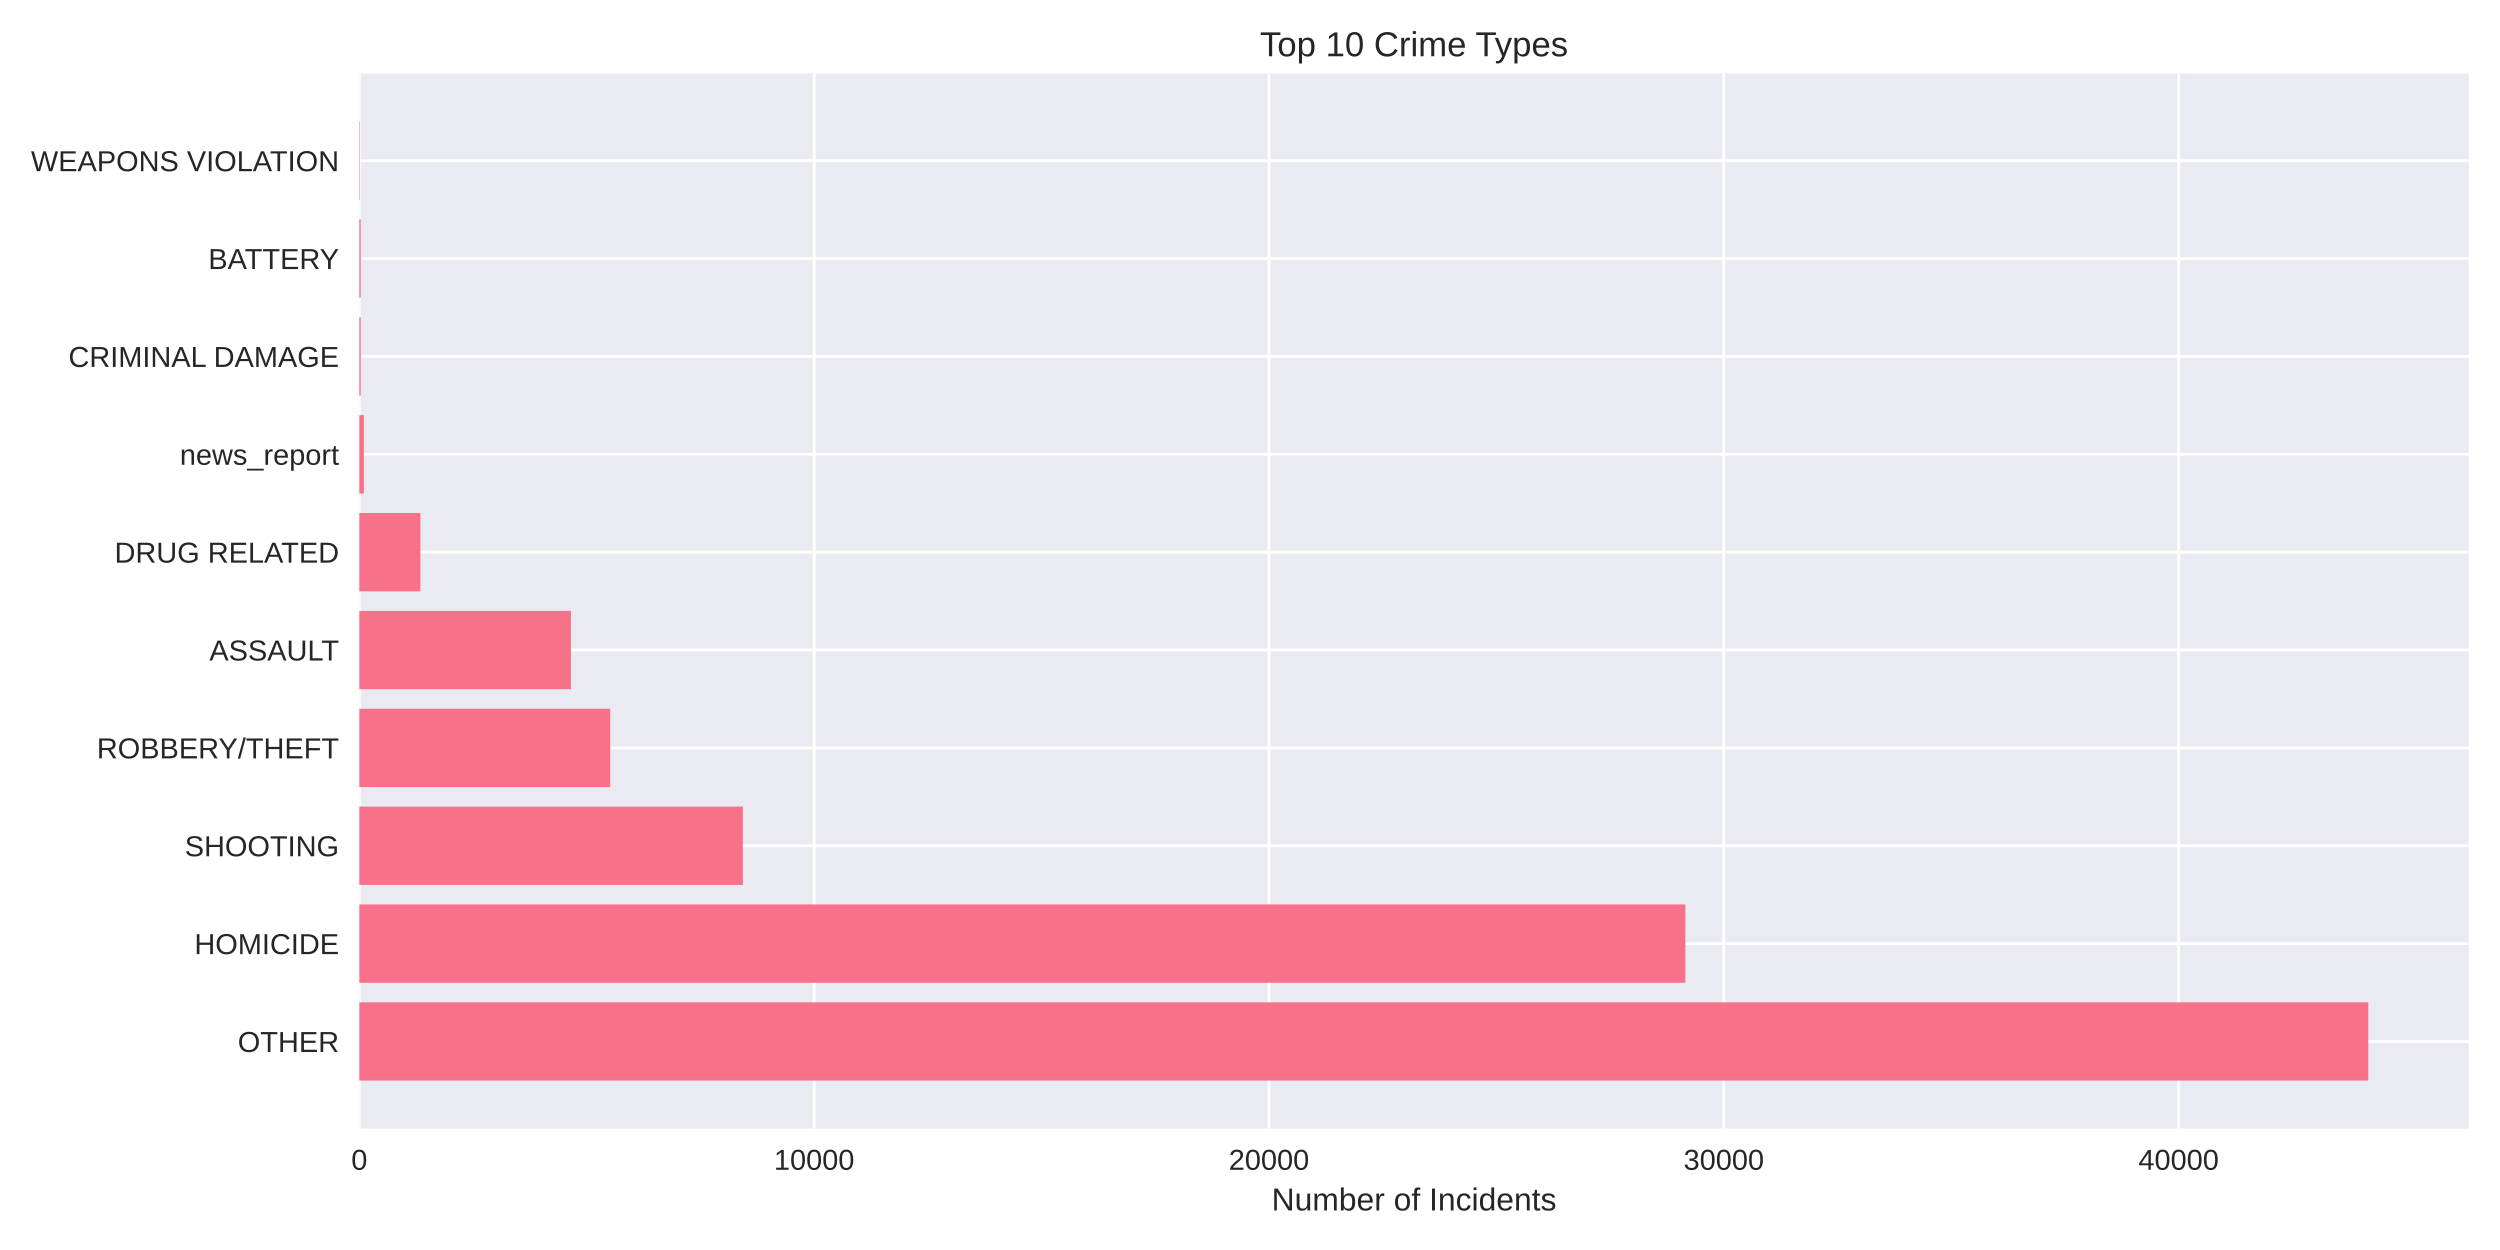
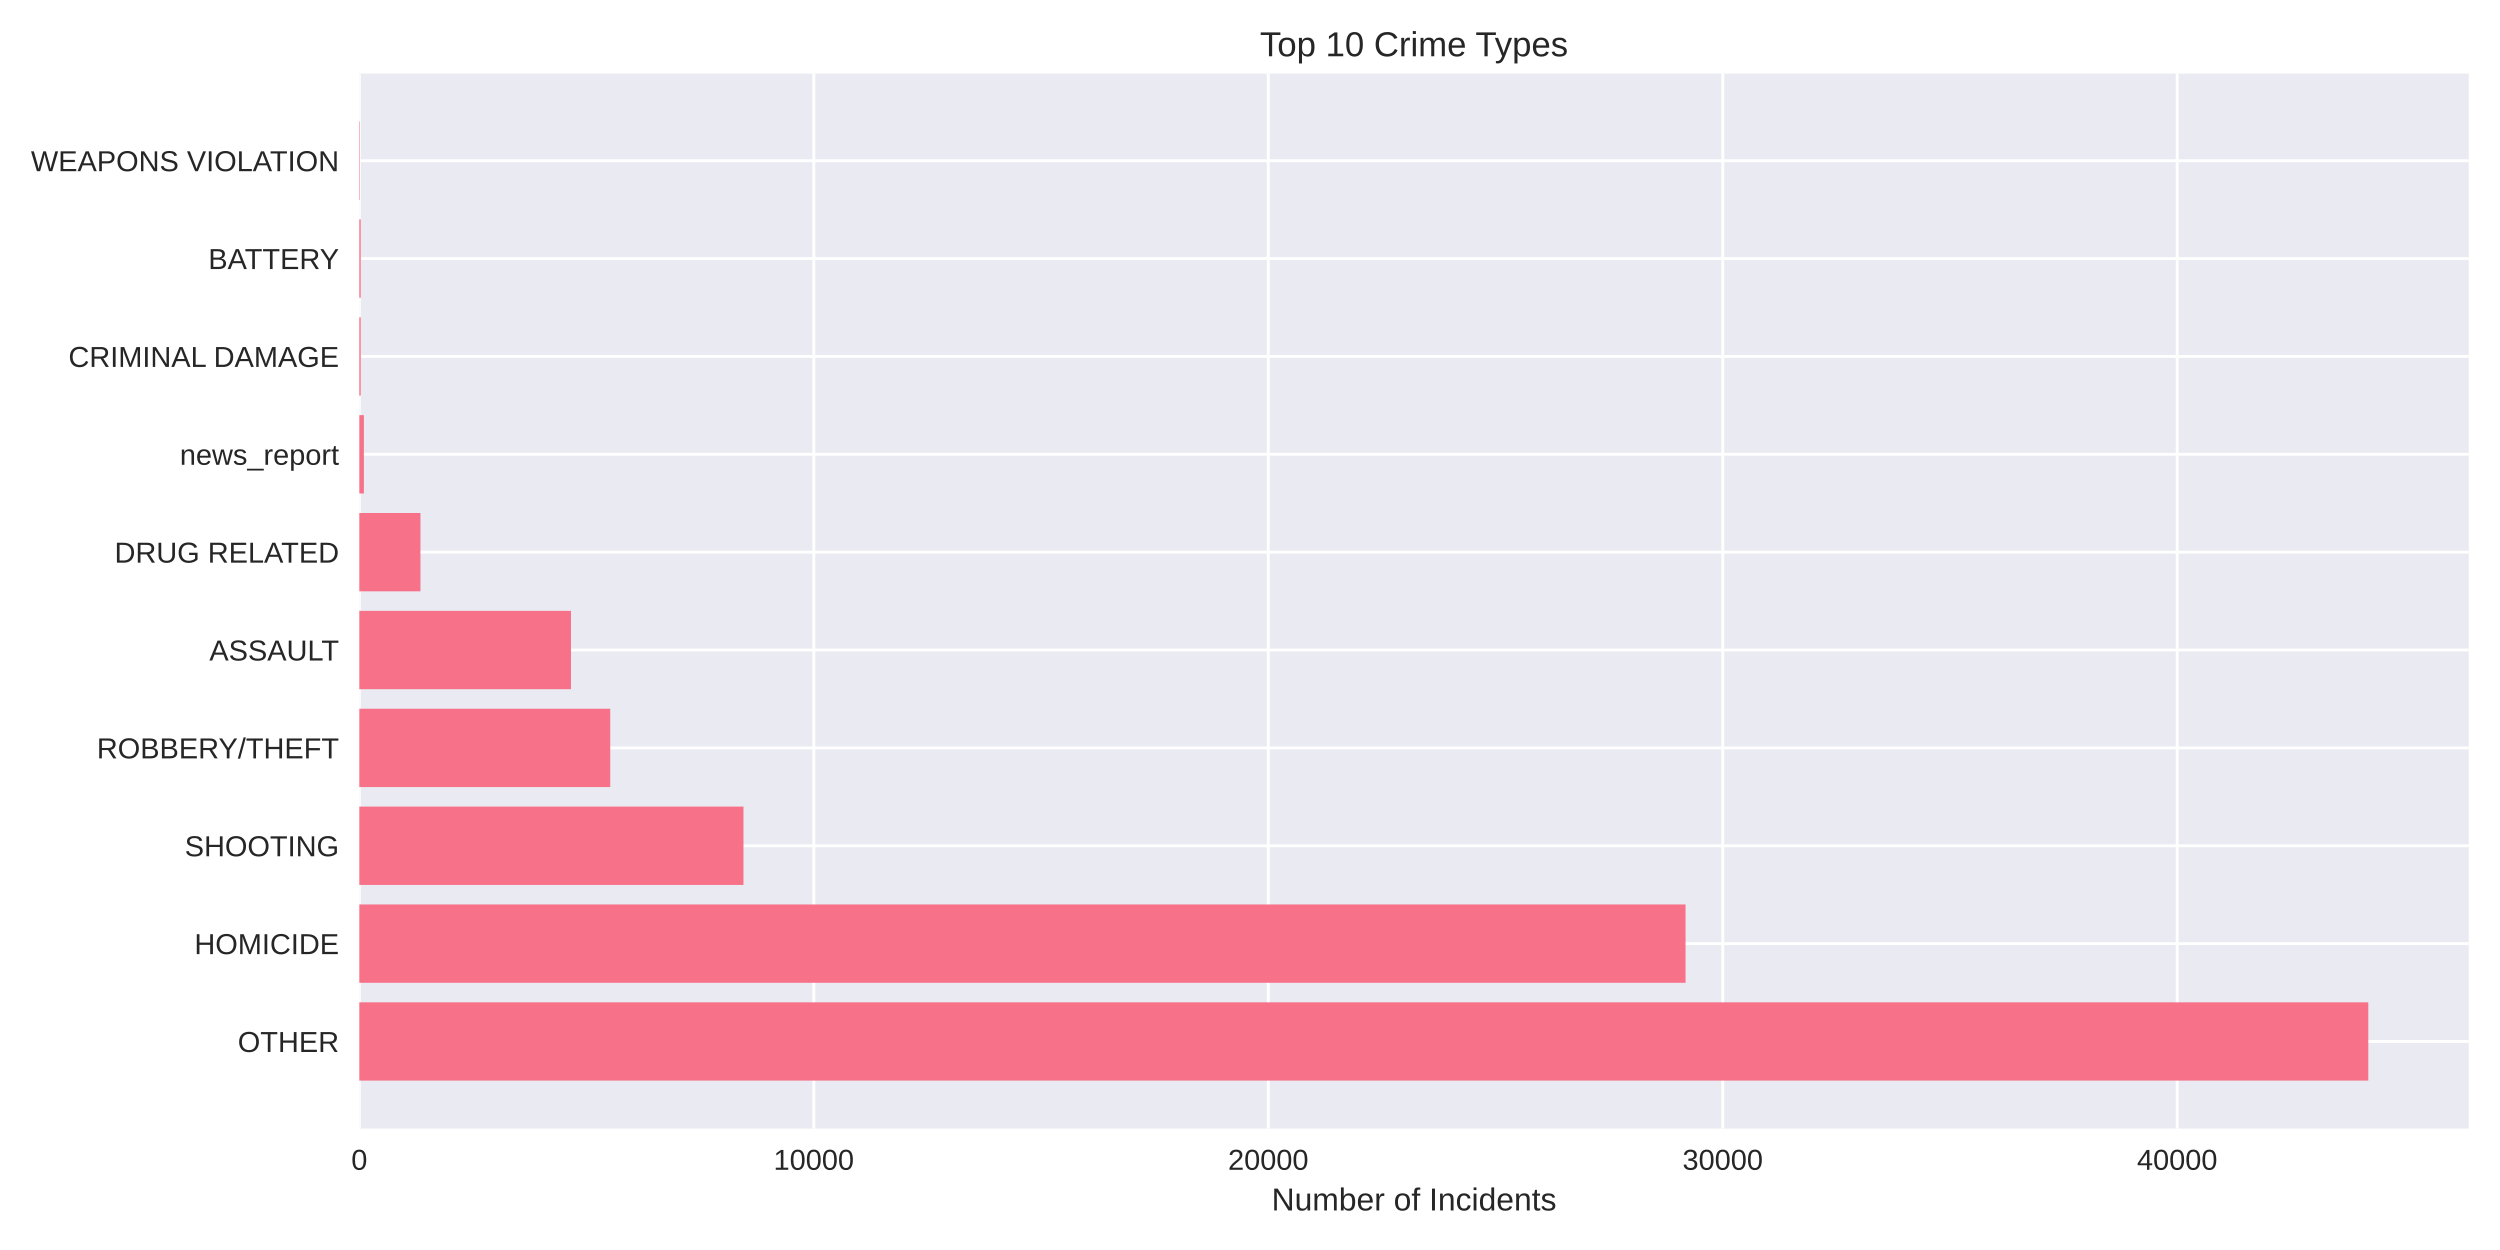
<svg xmlns="http://www.w3.org/2000/svg" width="864pt" height="432pt" viewBox="0 0 864 432" version="1.1">
  <defs>
    <style type="text/css">*{stroke-linejoin: round; stroke-linecap: butt}</style>
  </defs>
  <g id="figure_1">
    <g id="patch_1">
      <path d="M 0 432  L 864 432  L 864 0  L 0 0  z " style="fill: #ffffff" />
    </g>
    <g id="axes_1">
      <g id="patch_2">
        <path d="M 124.18 390.04  L 853.2 390.04  L 853.2 25.44  L 124.18 25.44  z " style="fill: #eaeaf2" />
      </g>
      <g id="matplotlib.axis_1">
        <g id="xtick_1">
          <g id="line2d_1">
-             <path d="M 124.18 390.04  L 124.18 25.44  " clip-path="url(#peea156011f)" style="fill: none; stroke: #ffffff; stroke-linecap: round" />
+             <path d="M 124.18 390.04  L 124.18 25.44  " clip-path="url(#pe6654f6894)" style="fill: none; stroke: #ffffff; stroke-linecap: round" />
          </g>
          <g id="line2d_2" />
          <g id="text_1">
            <text style="fill: #262626; font: 10px 'Arial', 'Liberation Sans', 'DejaVu Sans', 'Bitstream Vera Sans', sans-serif; text-anchor: middle" x="124.18" y="404.287" transform="rotate(-0 124.18 404.2869)">0</text>
          </g>
        </g>
        <g id="xtick_2">
          <g id="line2d_3">
-             <path d="M 281.369 390.04  L 281.369 25.44  " clip-path="url(#peea156011f)" style="fill: none; stroke: #ffffff; stroke-linecap: round" />
+             <path d="M 281.245 390.04  L 281.245 25.44  " clip-path="url(#pe6654f6894)" style="fill: none; stroke: #ffffff; stroke-linecap: round" />
          </g>
          <g id="line2d_4" />
          <g id="text_2">
-             <text style="fill: #262626; font: 10px 'Arial', 'Liberation Sans', 'DejaVu Sans', 'Bitstream Vera Sans', sans-serif; text-anchor: middle" x="281.369" y="404.287" transform="rotate(-0 281.3692 404.2869)">10000</text>
+             <text style="fill: #262626; font: 10px 'Arial', 'Liberation Sans', 'DejaVu Sans', 'Bitstream Vera Sans', sans-serif; text-anchor: middle" x="281.245" y="404.287" transform="rotate(-0 281.2448 404.2869)">10000</text>
          </g>
        </g>
        <g id="xtick_3">
          <g id="line2d_5">
-             <path d="M 438.558 390.04  L 438.558 25.44  " clip-path="url(#peea156011f)" style="fill: none; stroke: #ffffff; stroke-linecap: round" />
+             <path d="M 438.31 390.04  L 438.31 25.44  " clip-path="url(#pe6654f6894)" style="fill: none; stroke: #ffffff; stroke-linecap: round" />
          </g>
          <g id="line2d_6" />
          <g id="text_3">
-             <text style="fill: #262626; font: 10px 'Arial', 'Liberation Sans', 'DejaVu Sans', 'Bitstream Vera Sans', sans-serif; text-anchor: middle" x="438.558" y="404.287" transform="rotate(-0 438.5584 404.2869)">20000</text>
+             <text style="fill: #262626; font: 10px 'Arial', 'Liberation Sans', 'DejaVu Sans', 'Bitstream Vera Sans', sans-serif; text-anchor: middle" x="438.31" y="404.287" transform="rotate(-0 438.3095 404.2869)">20000</text>
          </g>
        </g>
        <g id="xtick_4">
          <g id="line2d_7">
-             <path d="M 595.748 390.04  L 595.748 25.44  " clip-path="url(#peea156011f)" style="fill: none; stroke: #ffffff; stroke-linecap: round" />
+             <path d="M 595.374 390.04  L 595.374 25.44  " clip-path="url(#pe6654f6894)" style="fill: none; stroke: #ffffff; stroke-linecap: round" />
          </g>
          <g id="line2d_8" />
          <g id="text_4">
-             <text style="fill: #262626; font: 10px 'Arial', 'Liberation Sans', 'DejaVu Sans', 'Bitstream Vera Sans', sans-serif; text-anchor: middle" x="595.748" y="404.287" transform="rotate(-0 595.7476 404.2869)">30000</text>
+             <text style="fill: #262626; font: 10px 'Arial', 'Liberation Sans', 'DejaVu Sans', 'Bitstream Vera Sans', sans-serif; text-anchor: middle" x="595.374" y="404.287" transform="rotate(-0 595.3743 404.2869)">30000</text>
          </g>
        </g>
        <g id="xtick_5">
          <g id="line2d_9">
-             <path d="M 752.937 390.04  L 752.937 25.44  " clip-path="url(#peea156011f)" style="fill: none; stroke: #ffffff; stroke-linecap: round" />
+             <path d="M 752.439 390.04  L 752.439 25.44  " clip-path="url(#pe6654f6894)" style="fill: none; stroke: #ffffff; stroke-linecap: round" />
          </g>
          <g id="line2d_10" />
          <g id="text_5">
-             <text style="fill: #262626; font: 10px 'Arial', 'Liberation Sans', 'DejaVu Sans', 'Bitstream Vera Sans', sans-serif; text-anchor: middle" x="752.937" y="404.287" transform="rotate(-0 752.9369 404.2869)">40000</text>
+             <text style="fill: #262626; font: 10px 'Arial', 'Liberation Sans', 'DejaVu Sans', 'Bitstream Vera Sans', sans-serif; text-anchor: middle" x="752.439" y="404.287" transform="rotate(-0 752.439 404.2869)">40000</text>
          </g>
        </g>
        <g id="text_6">
          <text style="fill: #262626; font: 11px 'Arial', 'Liberation Sans', 'DejaVu Sans', 'Bitstream Vera Sans', sans-serif; text-anchor: middle" x="488.69" y="418.333" transform="rotate(-0 488.69 418.3334)">Number of Incidents</text>
        </g>
      </g>
      <g id="matplotlib.axis_2">
        <g id="ytick_1">
          <g id="line2d_11">
-             <path d="M 124.18 359.939  L 853.2 359.939  " clip-path="url(#peea156011f)" style="fill: none; stroke: #ffffff; stroke-linecap: round" />
+             <path d="M 124.18 359.939  L 853.2 359.939  " clip-path="url(#pe6654f6894)" style="fill: none; stroke: #ffffff; stroke-linecap: round" />
          </g>
          <g id="line2d_12" />
          <g id="text_7">
            <text style="fill: #262626; font: 10px 'Arial', 'Liberation Sans', 'DejaVu Sans', 'Bitstream Vera Sans', sans-serif; text-anchor: end" x="117.18" y="363.562" transform="rotate(-0 117.18 363.562)">OTHER</text>
          </g>
        </g>
        <g id="ytick_2">
          <g id="line2d_13">
-             <path d="M 124.18 326.117  L 853.2 326.117  " clip-path="url(#peea156011f)" style="fill: none; stroke: #ffffff; stroke-linecap: round" />
+             <path d="M 124.18 326.117  L 853.2 326.117  " clip-path="url(#pe6654f6894)" style="fill: none; stroke: #ffffff; stroke-linecap: round" />
          </g>
          <g id="line2d_14" />
          <g id="text_8">
            <text style="fill: #262626; font: 10px 'Arial', 'Liberation Sans', 'DejaVu Sans', 'Bitstream Vera Sans', sans-serif; text-anchor: end" x="117.18" y="329.74" transform="rotate(-0 117.18 329.7401)">HOMICIDE</text>
          </g>
        </g>
        <g id="ytick_3">
          <g id="line2d_15">
-             <path d="M 124.18 292.295  L 853.2 292.295  " clip-path="url(#peea156011f)" style="fill: none; stroke: #ffffff; stroke-linecap: round" />
+             <path d="M 124.18 292.295  L 853.2 292.295  " clip-path="url(#pe6654f6894)" style="fill: none; stroke: #ffffff; stroke-linecap: round" />
          </g>
          <g id="line2d_16" />
          <g id="text_9">
            <text style="fill: #262626; font: 10px 'Arial', 'Liberation Sans', 'DejaVu Sans', 'Bitstream Vera Sans', sans-serif; text-anchor: end" x="117.18" y="295.918" transform="rotate(-0 117.18 295.9182)">SHOOTING</text>
          </g>
        </g>
        <g id="ytick_4">
          <g id="line2d_17">
-             <path d="M 124.18 258.473  L 853.2 258.473  " clip-path="url(#peea156011f)" style="fill: none; stroke: #ffffff; stroke-linecap: round" />
+             <path d="M 124.18 258.473  L 853.2 258.473  " clip-path="url(#pe6654f6894)" style="fill: none; stroke: #ffffff; stroke-linecap: round" />
          </g>
          <g id="line2d_18" />
          <g id="text_10">
            <text style="fill: #262626; font: 10px 'Arial', 'Liberation Sans', 'DejaVu Sans', 'Bitstream Vera Sans', sans-serif; text-anchor: end" x="117.18" y="262.096" transform="rotate(-0 117.18 262.0963)">ROBBERY/THEFT</text>
          </g>
        </g>
        <g id="ytick_5">
          <g id="line2d_19">
-             <path d="M 124.18 224.651  L 853.2 224.651  " clip-path="url(#peea156011f)" style="fill: none; stroke: #ffffff; stroke-linecap: round" />
+             <path d="M 124.18 224.651  L 853.2 224.651  " clip-path="url(#pe6654f6894)" style="fill: none; stroke: #ffffff; stroke-linecap: round" />
          </g>
          <g id="line2d_20" />
          <g id="text_11">
            <text style="fill: #262626; font: 10px 'Arial', 'Liberation Sans', 'DejaVu Sans', 'Bitstream Vera Sans', sans-serif; text-anchor: end" x="117.18" y="228.274" transform="rotate(-0 117.18 228.2744)">ASSAULT</text>
          </g>
        </g>
        <g id="ytick_6">
          <g id="line2d_21">
-             <path d="M 124.18 190.829  L 853.2 190.829  " clip-path="url(#peea156011f)" style="fill: none; stroke: #ffffff; stroke-linecap: round" />
+             <path d="M 124.18 190.829  L 853.2 190.829  " clip-path="url(#pe6654f6894)" style="fill: none; stroke: #ffffff; stroke-linecap: round" />
          </g>
          <g id="line2d_22" />
          <g id="text_12">
            <text style="fill: #262626; font: 10px 'Arial', 'Liberation Sans', 'DejaVu Sans', 'Bitstream Vera Sans', sans-serif; text-anchor: end" x="117.18" y="194.452" transform="rotate(-0 117.18 194.4525)">DRUG RELATED</text>
          </g>
        </g>
        <g id="ytick_7">
          <g id="line2d_23">
-             <path d="M 124.18 157.007  L 853.2 157.007  " clip-path="url(#peea156011f)" style="fill: none; stroke: #ffffff; stroke-linecap: round" />
+             <path d="M 124.18 157.007  L 853.2 157.007  " clip-path="url(#pe6654f6894)" style="fill: none; stroke: #ffffff; stroke-linecap: round" />
          </g>
          <g id="line2d_24" />
          <g id="text_13">
            <text style="fill: #262626; font: 10px 'Arial', 'Liberation Sans', 'DejaVu Sans', 'Bitstream Vera Sans', sans-serif; text-anchor: end" x="117.18" y="160.631" transform="rotate(-0 117.18 160.6306)">news_report</text>
          </g>
        </g>
        <g id="ytick_8">
          <g id="line2d_25">
-             <path d="M 124.18 123.185  L 853.2 123.185  " clip-path="url(#peea156011f)" style="fill: none; stroke: #ffffff; stroke-linecap: round" />
+             <path d="M 124.18 123.185  L 853.2 123.185  " clip-path="url(#pe6654f6894)" style="fill: none; stroke: #ffffff; stroke-linecap: round" />
          </g>
          <g id="line2d_26" />
          <g id="text_14">
            <text style="fill: #262626; font: 10px 'Arial', 'Liberation Sans', 'DejaVu Sans', 'Bitstream Vera Sans', sans-serif; text-anchor: end" x="117.18" y="126.809" transform="rotate(-0 117.18 126.8087)">CRIMINAL DAMAGE</text>
          </g>
        </g>
        <g id="ytick_9">
          <g id="line2d_27">
-             <path d="M 124.18 89.363  L 853.2 89.363  " clip-path="url(#peea156011f)" style="fill: none; stroke: #ffffff; stroke-linecap: round" />
+             <path d="M 124.18 89.363  L 853.2 89.363  " clip-path="url(#pe6654f6894)" style="fill: none; stroke: #ffffff; stroke-linecap: round" />
          </g>
          <g id="line2d_28" />
          <g id="text_15">
            <text style="fill: #262626; font: 10px 'Arial', 'Liberation Sans', 'DejaVu Sans', 'Bitstream Vera Sans', sans-serif; text-anchor: end" x="117.18" y="92.987" transform="rotate(-0 117.18 92.98681)">BATTERY</text>
          </g>
        </g>
        <g id="ytick_10">
          <g id="line2d_29">
-             <path d="M 124.18 55.541  L 853.2 55.541  " clip-path="url(#peea156011f)" style="fill: none; stroke: #ffffff; stroke-linecap: round" />
+             <path d="M 124.18 55.541  L 853.2 55.541  " clip-path="url(#pe6654f6894)" style="fill: none; stroke: #ffffff; stroke-linecap: round" />
          </g>
          <g id="line2d_30" />
          <g id="text_16">
            <text style="fill: #262626; font: 10px 'Arial', 'Liberation Sans', 'DejaVu Sans', 'Bitstream Vera Sans', sans-serif; text-anchor: end" x="117.18" y="59.165" transform="rotate(-0 117.18 59.16492)">WEAPONS VIOLATION</text>
          </g>
        </g>
      </g>
      <g id="patch_3">
-         <path d="M 124.18 373.467  L 818.485 373.467  L 818.485 346.41  L 124.18 346.41  z " clip-path="url(#peea156011f)" style="fill: #f77189" />
+         <path d="M 124.18 373.467  L 818.485 373.467  L 818.485 346.41  L 124.18 346.41  z " clip-path="url(#pe6654f6894)" style="fill: #f77189" />
      </g>
      <g id="patch_4">
-         <path d="M 124.18 339.645  L 582.465 339.645  L 582.465 312.588  L 124.18 312.588  z " clip-path="url(#peea156011f)" style="fill: #f77189" />
+         <path d="M 124.18 339.645  L 582.526 339.645  L 582.526 312.588  L 124.18 312.588  z " clip-path="url(#pe6654f6894)" style="fill: #f77189" />
      </g>
      <g id="patch_5">
-         <path d="M 124.18 305.823  L 256.738 305.823  L 256.738 278.766  L 124.18 278.766  z " clip-path="url(#peea156011f)" style="fill: #f77189" />
+         <path d="M 124.18 305.823  L 256.947 305.823  L 256.947 278.766  L 124.18 278.766  z " clip-path="url(#pe6654f6894)" style="fill: #f77189" />
      </g>
      <g id="patch_6">
-         <path d="M 124.18 272.002  L 210.886 272.002  L 210.886 244.944  L 124.18 244.944  z " clip-path="url(#peea156011f)" style="fill: #f77189" />
+         <path d="M 124.18 272.002  L 210.895 272.002  L 210.895 244.944  L 124.18 244.944  z " clip-path="url(#pe6654f6894)" style="fill: #f77189" />
      </g>
      <g id="patch_7">
-         <path d="M 124.18 238.18  L 197.32 238.18  L 197.32 211.122  L 124.18 211.122  z " clip-path="url(#peea156011f)" style="fill: #f77189" />
+         <path d="M 124.18 238.18  L 197.325 238.18  L 197.325 211.122  L 124.18 211.122  z " clip-path="url(#pe6654f6894)" style="fill: #f77189" />
      </g>
      <g id="patch_8">
-         <path d="M 124.18 204.358  L 145.291 204.358  L 145.291 177.3  L 124.18 177.3  z " clip-path="url(#peea156011f)" style="fill: #f77189" />
+         <path d="M 124.18 204.358  L 145.305 204.358  L 145.305 177.3  L 124.18 177.3  z " clip-path="url(#pe6654f6894)" style="fill: #f77189" />
      </g>
      <g id="patch_9">
-         <path d="M 124.18 170.536  L 125.752 170.536  L 125.752 143.478  L 124.18 143.478  z " clip-path="url(#peea156011f)" style="fill: #f77189" />
+         <path d="M 124.18 170.536  L 125.751 170.536  L 125.751 143.478  L 124.18 143.478  z " clip-path="url(#pe6654f6894)" style="fill: #f77189" />
      </g>
      <g id="patch_10">
-         <path d="M 124.18 136.714  L 124.667 136.714  L 124.667 109.657  L 124.18 109.657  z " clip-path="url(#peea156011f)" style="fill: #f77189" />
+         <path d="M 124.18 136.714  L 124.667 136.714  L 124.667 109.657  L 124.18 109.657  z " clip-path="url(#pe6654f6894)" style="fill: #f77189" />
      </g>
      <g id="patch_11">
-         <path d="M 124.18 102.892  L 124.667 102.892  L 124.667 75.835  L 124.18 75.835  z " clip-path="url(#peea156011f)" style="fill: #f77189" />
+         <path d="M 124.18 102.892  L 124.667 102.892  L 124.667 75.835  L 124.18 75.835  z " clip-path="url(#pe6654f6894)" style="fill: #f77189" />
      </g>
      <g id="patch_12">
-         <path d="M 124.18 69.07  L 124.353 69.07  L 124.353 42.013  L 124.18 42.013  z " clip-path="url(#peea156011f)" style="fill: #f77189" />
+         <path d="M 124.18 69.07  L 124.353 69.07  L 124.353 42.013  L 124.18 42.013  z " clip-path="url(#pe6654f6894)" style="fill: #f77189" />
      </g>
      <g id="patch_13">
        <path d="M 124.18 390.04  L 124.18 25.44  " style="fill: none" />
      </g>
      <g id="patch_14">
        <path d="M 853.2 390.04  L 853.2 25.44  " style="fill: none" />
      </g>
      <g id="patch_15">
        <path d="M 124.18 390.04  L 853.2 390.04  " style="fill: none" />
      </g>
      <g id="patch_16">
        <path d="M 124.18 25.44  L 853.2 25.44  " style="fill: none" />
      </g>
      <g id="text_17">
        <text style="fill: #262626; font: 12px 'Arial', 'Liberation Sans', 'DejaVu Sans', 'Bitstream Vera Sans', sans-serif; text-anchor: middle" x="488.69" y="19.44" transform="rotate(-0 488.69 19.44)">Top 10 Crime Types</text>
      </g>
    </g>
  </g>
  <defs>
-     <clipPath id="peea156011f">
+     <clipPath id="pe6654f6894">
      <rect x="124.18" y="25.44" width="729.02" height="364.6" />
    </clipPath>
  </defs>
</svg>
